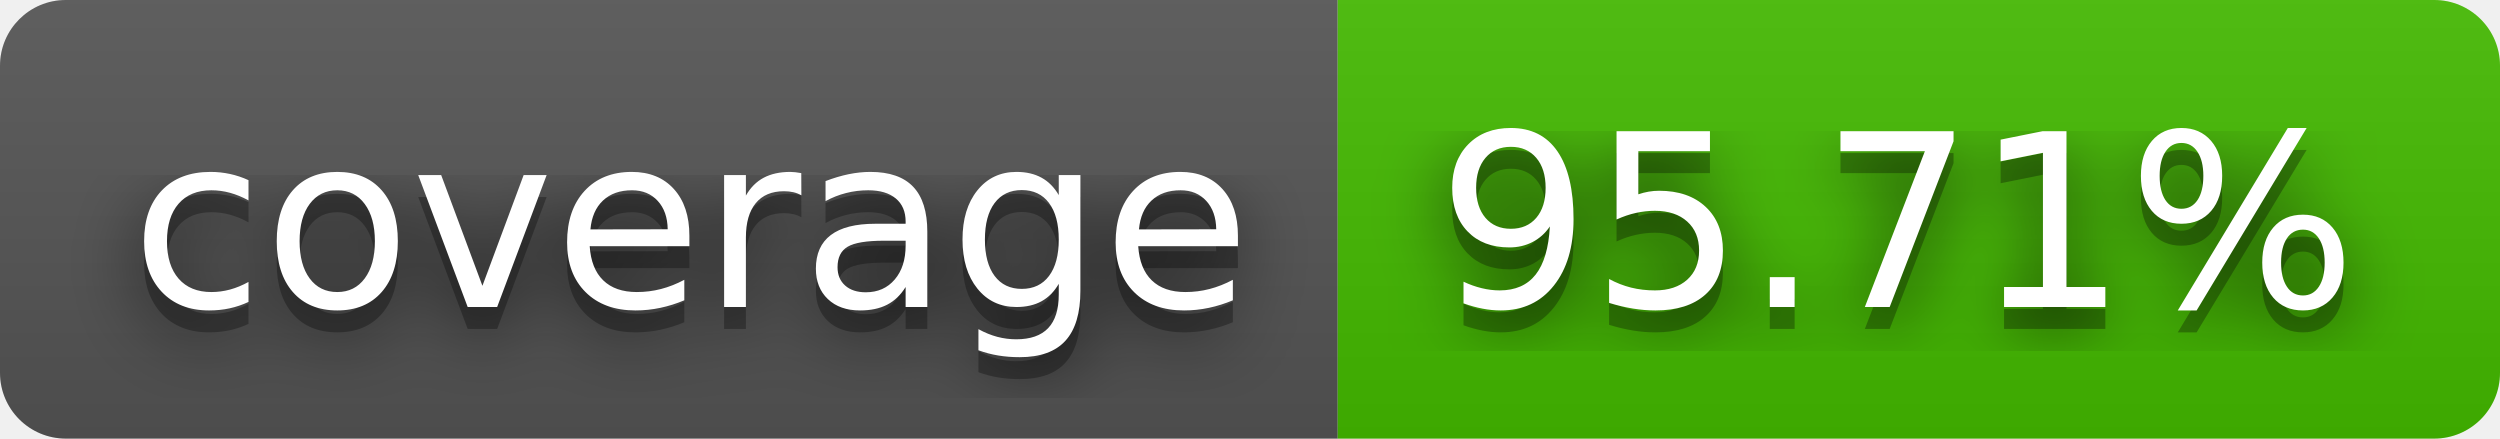
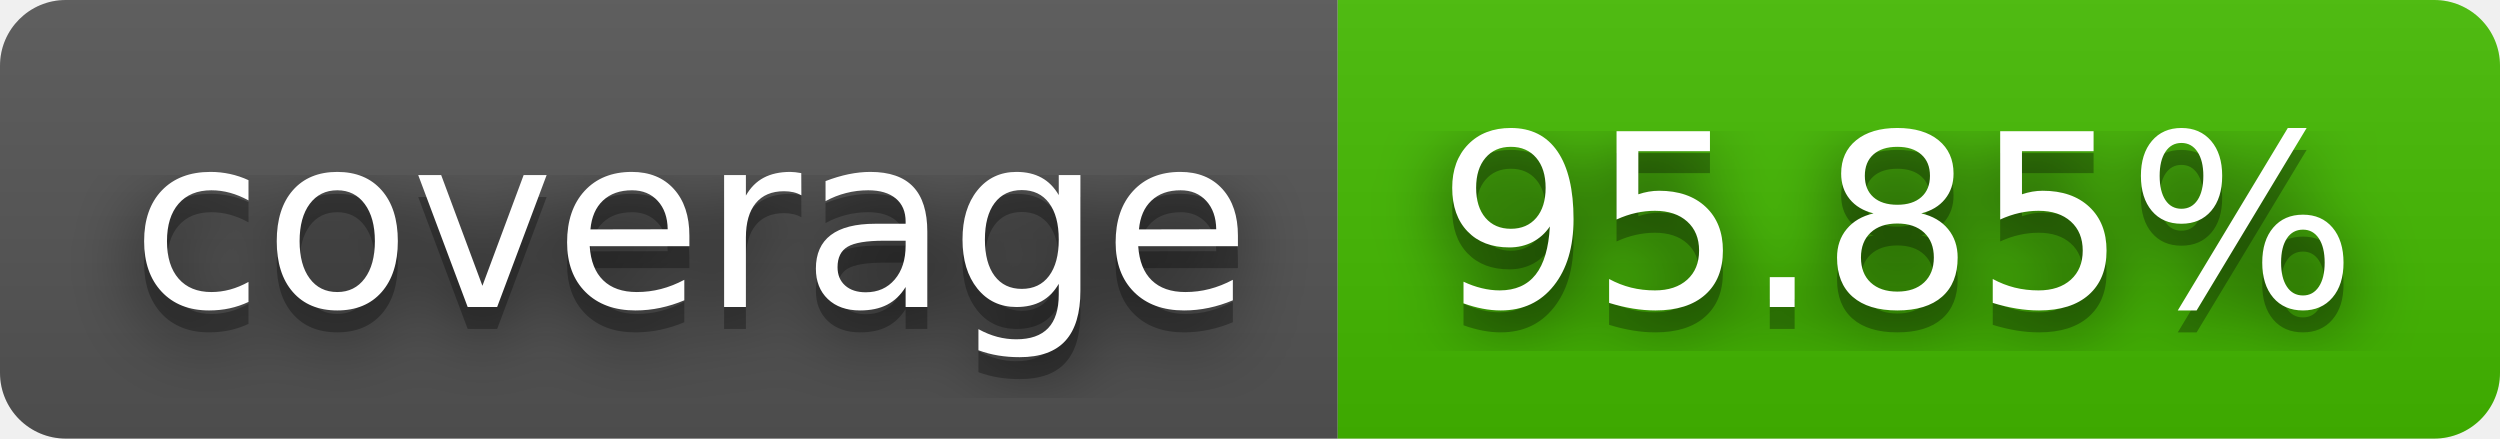
- <svg xmlns="http://www.w3.org/2000/svg" width="114" height="20" role="img" aria-label="coverage: 95.71%">
+ <svg xmlns="http://www.w3.org/2000/svg" width="114" height="20" role="img" aria-label="coverage: 95.85%">
  <filter id="blur">
    <feGaussianBlur stdDeviation="16" />
  </filter>
  <linearGradient id="s" x2="0" y2="100%">
    <stop offset="0" stop-color="#bbb" stop-opacity=".1" />
    <stop offset="1" stop-opacity=".1" />
  </linearGradient>
  <clipPath id="r">
    <rect width="114" height="20" rx="3" />
  </clipPath>
  <g clip-path="url(#r)">
    <rect width="61" height="20" fill="#555" />
    <rect x="61" width="53" height="20" fill="#4b0" />
    <rect width="114" height="20" fill="url(#s)" />
  </g>
  <g fill="#fff" text-anchor="middle" font-family="Verdana,Geneva,DejaVu Sans,sans-serif" text-rendering="geometricPrecision" font-size="110">
    <g transform="scale(.1)">
      <g aria-hidden="true" fill="#010101">
        <text x="315" y="150" fill-opacity=".8" filter="url(#blur)" textLength="510">coverage</text>
        <text x="315" y="150" fill-opacity=".3" textLength="510">coverage</text>
      </g>
      <text x="315" y="140" textLength="510">coverage</text>
    </g>
    <g transform="scale(.1)">
      <g aria-hidden="true" fill="#010101">
-         <text x="865" y="150" fill-opacity=".8" filter="url(#blur)" textLength="430">95.71%</text>
-         <text x="865" y="150" fill-opacity=".3" textLength="430">95.71%</text>
+         <text x="865" y="150" fill-opacity=".8" filter="url(#blur)" textLength="430">95.85%</text>
+         <text x="865" y="150" fill-opacity=".3" textLength="430">95.85%</text>
      </g>
-       <text x="865" y="140" textLength="430">95.71%</text>
+       <text x="865" y="140" textLength="430">95.85%</text>
    </g>
  </g>
</svg>
